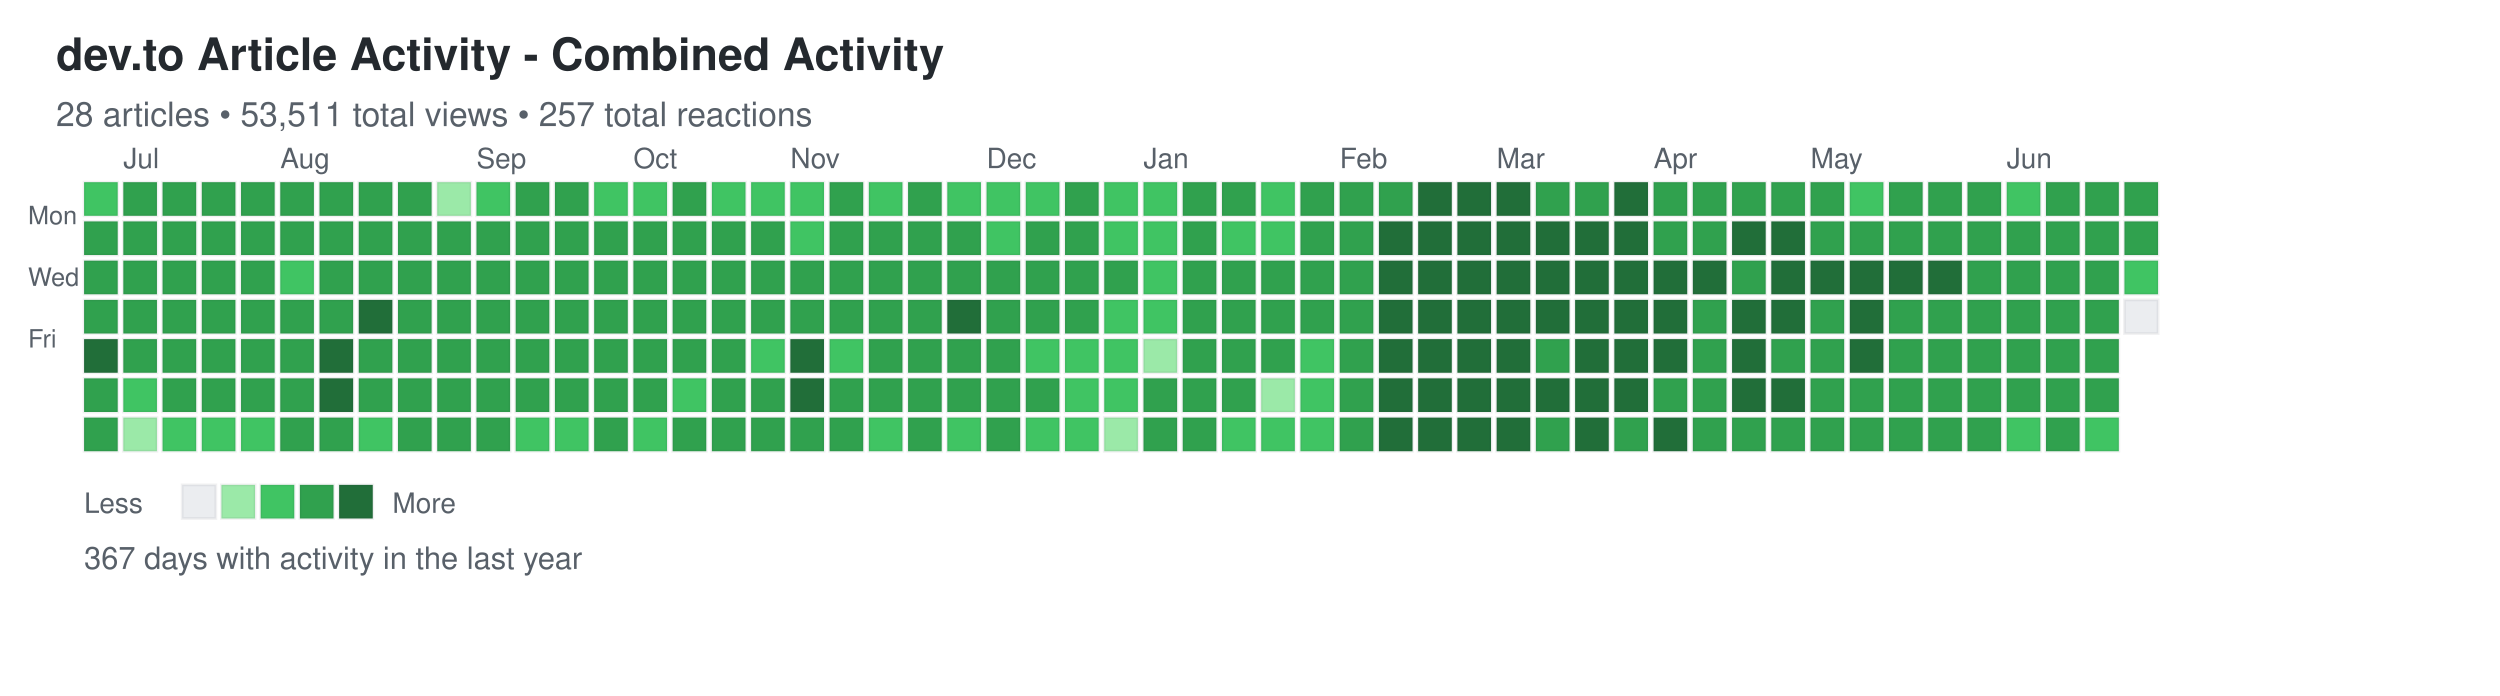
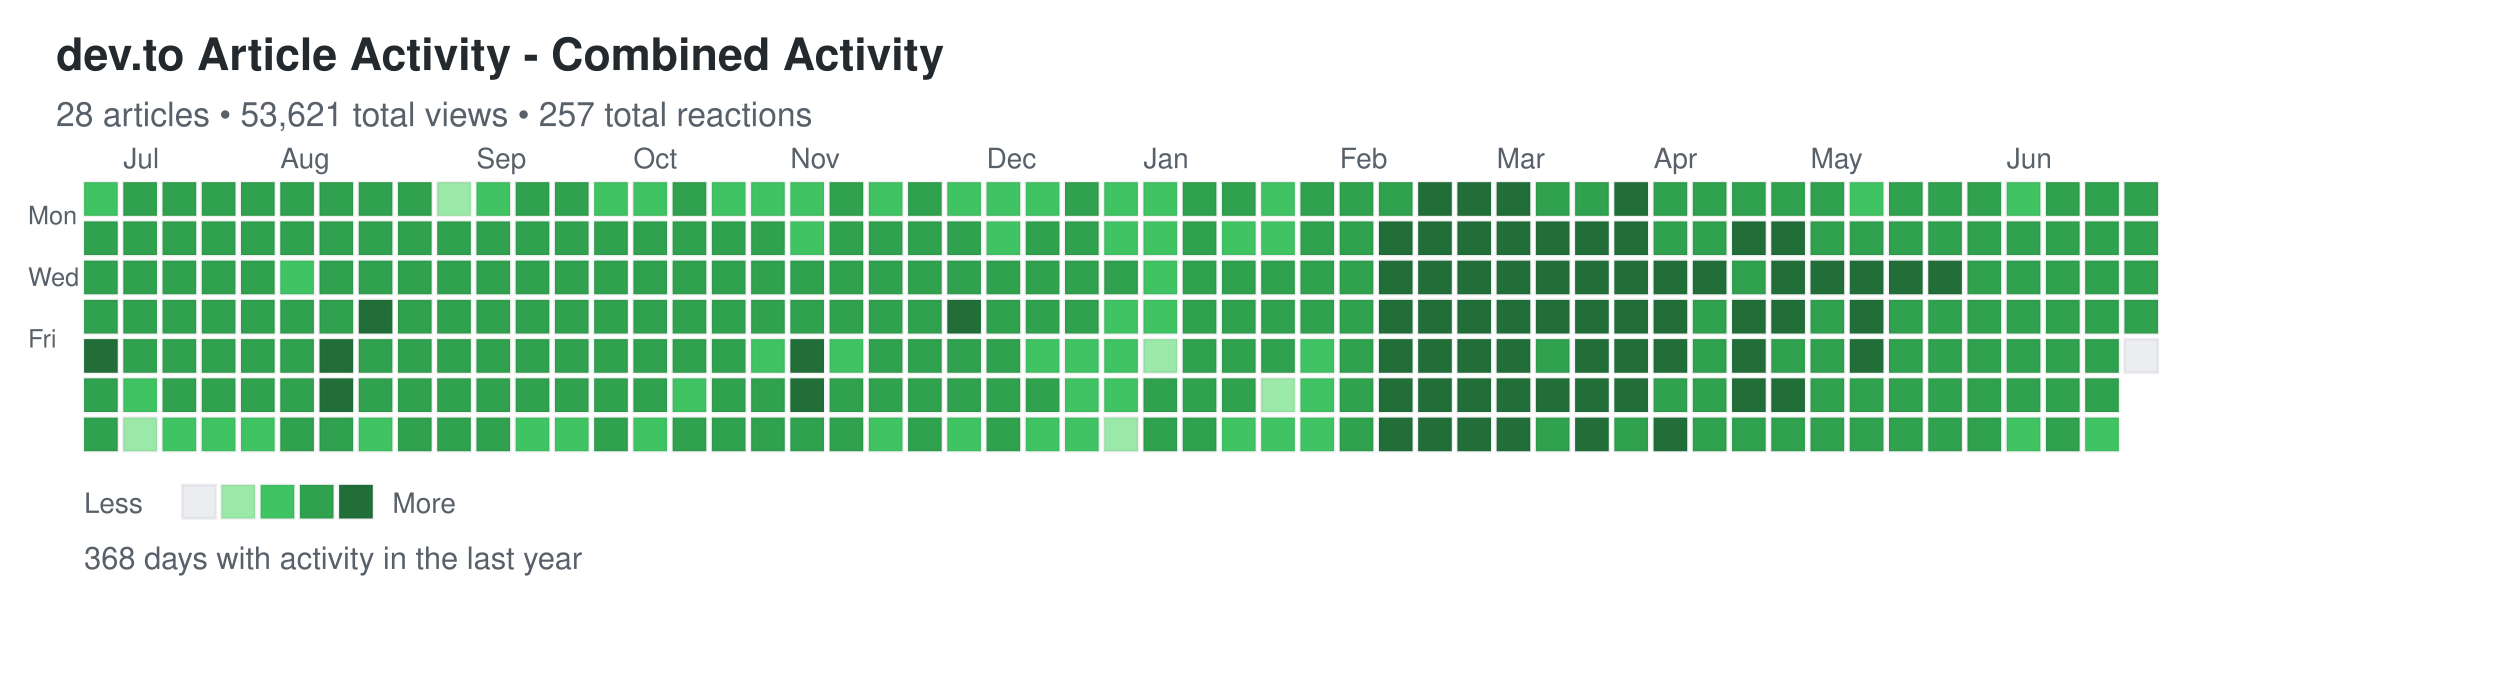
<svg xmlns="http://www.w3.org/2000/svg" width="892" height="248">
  <defs>
    <style>
.day { stroke: rgba(27,31,35,0.06); stroke-width: 1px; cursor: pointer; }
.day:hover { stroke: rgba(27,31,35,0.3); stroke-width: 2px; }
.month-label { font-family: -apple-system, BlinkMacSystemFont, "Segoe UI", Helvetica, Arial, sans-serif; font-size: 10px; fill: #586069; }
.day-label { font-family: -apple-system, BlinkMacSystemFont, "Segoe UI", Helvetica, Arial, sans-serif; font-size: 9px; fill: #586069; }
.title { font-family: -apple-system, BlinkMacSystemFont, "Segoe UI", Helvetica, Arial, sans-serif; font-size: 16px; font-weight: 600; fill: #24292e; }
.subtitle { font-family: -apple-system, BlinkMacSystemFont, "Segoe UI", Helvetica, Arial, sans-serif; font-size: 12px; fill: #586069; }
.stats { font-family: -apple-system, BlinkMacSystemFont, "Segoe UI", Helvetica, Arial, sans-serif; font-size: 11px; fill: #586069; }
.legend-text { font-family: -apple-system, BlinkMacSystemFont, "Segoe UI", Helvetica, Arial, sans-serif; font-size: 10px; fill: #586069; }
</style>
  </defs>
  <text x="20" y="25" class="title">dev.to Article Activity - Combined Activity</text>
-   <text x="20" y="45" class="subtitle">28 articles • 53,511 total views • 257 total reactions</text>
+   <text x="20" y="45" class="subtitle">28 articles • 53,621 total views • 257 total reactions</text>
  <text x="10" y="80" class="day-label">Mon</text>
  <text x="10" y="102" class="day-label">Wed</text>
  <text x="10" y="124" class="day-label">Fri</text>
  <rect x="30" y="65" width="12" height="12" fill="#40c463" class="day" data-date="2025-06-22" data-level="2" />
  <rect x="30" y="79" width="12" height="12" fill="#30a14e" class="day" data-date="2025-06-23" data-level="3" />
  <rect x="30" y="93" width="12" height="12" fill="#30a14e" class="day" data-date="2025-06-24" data-level="3" />
  <rect x="30" y="107" width="12" height="12" fill="#30a14e" class="day" data-date="2025-06-25" data-level="3" />
  <rect x="30" y="121" width="12" height="12" fill="#216e39" class="day" data-date="2025-06-26" data-level="4" />
  <rect x="30" y="135" width="12" height="12" fill="#30a14e" class="day" data-date="2025-06-27" data-level="3" />
  <rect x="30" y="149" width="12" height="12" fill="#30a14e" class="day" data-date="2025-06-28" data-level="3" />
  <rect x="44" y="65" width="12" height="12" fill="#30a14e" class="day" data-date="2025-06-29" data-level="3" />
  <rect x="44" y="79" width="12" height="12" fill="#30a14e" class="day" data-date="2025-06-30" data-level="3" />
  <rect x="44" y="93" width="12" height="12" fill="#30a14e" class="day" data-date="2025-07-01" data-level="3" />
  <rect x="44" y="107" width="12" height="12" fill="#30a14e" class="day" data-date="2025-07-02" data-level="3" />
  <rect x="44" y="121" width="12" height="12" fill="#30a14e" class="day" data-date="2025-07-03" data-level="3" />
  <rect x="44" y="135" width="12" height="12" fill="#40c463" class="day" data-date="2025-07-04" data-level="2" />
  <rect x="44" y="149" width="12" height="12" fill="#9be9a8" class="day" data-date="2025-07-05" data-level="1" />
  <rect x="58" y="65" width="12" height="12" fill="#30a14e" class="day" data-date="2025-07-06" data-level="3" />
  <rect x="58" y="79" width="12" height="12" fill="#30a14e" class="day" data-date="2025-07-07" data-level="3" />
  <rect x="58" y="93" width="12" height="12" fill="#30a14e" class="day" data-date="2025-07-08" data-level="3" />
  <rect x="58" y="107" width="12" height="12" fill="#30a14e" class="day" data-date="2025-07-09" data-level="3" />
  <rect x="58" y="121" width="12" height="12" fill="#30a14e" class="day" data-date="2025-07-10" data-level="3" />
  <rect x="58" y="135" width="12" height="12" fill="#30a14e" class="day" data-date="2025-07-11" data-level="3" />
  <rect x="58" y="149" width="12" height="12" fill="#40c463" class="day" data-date="2025-07-12" data-level="2" />
  <rect x="72" y="65" width="12" height="12" fill="#30a14e" class="day" data-date="2025-07-13" data-level="3" />
  <rect x="72" y="79" width="12" height="12" fill="#30a14e" class="day" data-date="2025-07-14" data-level="3" />
  <rect x="72" y="93" width="12" height="12" fill="#30a14e" class="day" data-date="2025-07-15" data-level="3" />
  <rect x="72" y="107" width="12" height="12" fill="#30a14e" class="day" data-date="2025-07-16" data-level="3" />
  <rect x="72" y="121" width="12" height="12" fill="#30a14e" class="day" data-date="2025-07-17" data-level="3" />
  <rect x="72" y="135" width="12" height="12" fill="#30a14e" class="day" data-date="2025-07-18" data-level="3" />
  <rect x="72" y="149" width="12" height="12" fill="#40c463" class="day" data-date="2025-07-19" data-level="2" />
  <rect x="86" y="65" width="12" height="12" fill="#30a14e" class="day" data-date="2025-07-20" data-level="3" />
  <rect x="86" y="79" width="12" height="12" fill="#30a14e" class="day" data-date="2025-07-21" data-level="3" />
  <rect x="86" y="93" width="12" height="12" fill="#30a14e" class="day" data-date="2025-07-22" data-level="3" />
  <rect x="86" y="107" width="12" height="12" fill="#30a14e" class="day" data-date="2025-07-23" data-level="3" />
  <rect x="86" y="121" width="12" height="12" fill="#30a14e" class="day" data-date="2025-07-24" data-level="3" />
  <rect x="86" y="135" width="12" height="12" fill="#30a14e" class="day" data-date="2025-07-25" data-level="3" />
  <rect x="86" y="149" width="12" height="12" fill="#40c463" class="day" data-date="2025-07-26" data-level="2" />
  <rect x="100" y="65" width="12" height="12" fill="#30a14e" class="day" data-date="2025-07-27" data-level="3" />
  <rect x="100" y="79" width="12" height="12" fill="#30a14e" class="day" data-date="2025-07-28" data-level="3" />
  <rect x="100" y="93" width="12" height="12" fill="#40c463" class="day" data-date="2025-07-29" data-level="2" />
  <rect x="100" y="107" width="12" height="12" fill="#30a14e" class="day" data-date="2025-07-30" data-level="3" />
  <rect x="100" y="121" width="12" height="12" fill="#30a14e" class="day" data-date="2025-07-31" data-level="3" />
  <rect x="100" y="135" width="12" height="12" fill="#30a14e" class="day" data-date="2025-08-01" data-level="3" />
  <rect x="100" y="149" width="12" height="12" fill="#30a14e" class="day" data-date="2025-08-02" data-level="3" />
  <rect x="114" y="65" width="12" height="12" fill="#30a14e" class="day" data-date="2025-08-03" data-level="3" />
  <rect x="114" y="79" width="12" height="12" fill="#30a14e" class="day" data-date="2025-08-04" data-level="3" />
  <rect x="114" y="93" width="12" height="12" fill="#30a14e" class="day" data-date="2025-08-05" data-level="3" />
  <rect x="114" y="107" width="12" height="12" fill="#30a14e" class="day" data-date="2025-08-06" data-level="3" />
  <rect x="114" y="121" width="12" height="12" fill="#216e39" class="day" data-date="2025-08-07" data-level="4" />
  <rect x="114" y="135" width="12" height="12" fill="#216e39" class="day" data-date="2025-08-08" data-level="4" />
  <rect x="114" y="149" width="12" height="12" fill="#30a14e" class="day" data-date="2025-08-09" data-level="3" />
  <rect x="128" y="65" width="12" height="12" fill="#30a14e" class="day" data-date="2025-08-10" data-level="3" />
  <rect x="128" y="79" width="12" height="12" fill="#30a14e" class="day" data-date="2025-08-11" data-level="3" />
  <rect x="128" y="93" width="12" height="12" fill="#30a14e" class="day" data-date="2025-08-12" data-level="3" />
  <rect x="128" y="107" width="12" height="12" fill="#216e39" class="day" data-date="2025-08-13" data-level="4" />
  <rect x="128" y="121" width="12" height="12" fill="#30a14e" class="day" data-date="2025-08-14" data-level="3" />
  <rect x="128" y="135" width="12" height="12" fill="#30a14e" class="day" data-date="2025-08-15" data-level="3" />
  <rect x="128" y="149" width="12" height="12" fill="#40c463" class="day" data-date="2025-08-16" data-level="2" />
  <rect x="142" y="65" width="12" height="12" fill="#30a14e" class="day" data-date="2025-08-17" data-level="3" />
  <rect x="142" y="79" width="12" height="12" fill="#30a14e" class="day" data-date="2025-08-18" data-level="3" />
  <rect x="142" y="93" width="12" height="12" fill="#30a14e" class="day" data-date="2025-08-19" data-level="3" />
  <rect x="142" y="107" width="12" height="12" fill="#30a14e" class="day" data-date="2025-08-20" data-level="3" />
  <rect x="142" y="121" width="12" height="12" fill="#30a14e" class="day" data-date="2025-08-21" data-level="3" />
  <rect x="142" y="135" width="12" height="12" fill="#30a14e" class="day" data-date="2025-08-22" data-level="3" />
  <rect x="142" y="149" width="12" height="12" fill="#30a14e" class="day" data-date="2025-08-23" data-level="3" />
  <rect x="156" y="65" width="12" height="12" fill="#9be9a8" class="day" data-date="2025-08-24" data-level="1" />
  <rect x="156" y="79" width="12" height="12" fill="#30a14e" class="day" data-date="2025-08-25" data-level="3" />
  <rect x="156" y="93" width="12" height="12" fill="#30a14e" class="day" data-date="2025-08-26" data-level="3" />
  <rect x="156" y="107" width="12" height="12" fill="#30a14e" class="day" data-date="2025-08-27" data-level="3" />
  <rect x="156" y="121" width="12" height="12" fill="#30a14e" class="day" data-date="2025-08-28" data-level="3" />
  <rect x="156" y="135" width="12" height="12" fill="#30a14e" class="day" data-date="2025-08-29" data-level="3" />
  <rect x="156" y="149" width="12" height="12" fill="#30a14e" class="day" data-date="2025-08-30" data-level="3" />
  <rect x="170" y="65" width="12" height="12" fill="#40c463" class="day" data-date="2025-08-31" data-level="2" />
  <rect x="170" y="79" width="12" height="12" fill="#30a14e" class="day" data-date="2025-09-01" data-level="3" />
  <rect x="170" y="93" width="12" height="12" fill="#30a14e" class="day" data-date="2025-09-02" data-level="3" />
  <rect x="170" y="107" width="12" height="12" fill="#30a14e" class="day" data-date="2025-09-03" data-level="3" />
  <rect x="170" y="121" width="12" height="12" fill="#30a14e" class="day" data-date="2025-09-04" data-level="3" />
  <rect x="170" y="135" width="12" height="12" fill="#30a14e" class="day" data-date="2025-09-05" data-level="3" />
  <rect x="170" y="149" width="12" height="12" fill="#30a14e" class="day" data-date="2025-09-06" data-level="3" />
  <rect x="184" y="65" width="12" height="12" fill="#30a14e" class="day" data-date="2025-09-07" data-level="3" />
  <rect x="184" y="79" width="12" height="12" fill="#30a14e" class="day" data-date="2025-09-08" data-level="3" />
  <rect x="184" y="93" width="12" height="12" fill="#30a14e" class="day" data-date="2025-09-09" data-level="3" />
  <rect x="184" y="107" width="12" height="12" fill="#30a14e" class="day" data-date="2025-09-10" data-level="3" />
  <rect x="184" y="121" width="12" height="12" fill="#30a14e" class="day" data-date="2025-09-11" data-level="3" />
  <rect x="184" y="135" width="12" height="12" fill="#30a14e" class="day" data-date="2025-09-12" data-level="3" />
  <rect x="184" y="149" width="12" height="12" fill="#40c463" class="day" data-date="2025-09-13" data-level="2" />
  <rect x="198" y="65" width="12" height="12" fill="#30a14e" class="day" data-date="2025-09-14" data-level="3" />
  <rect x="198" y="79" width="12" height="12" fill="#30a14e" class="day" data-date="2025-09-15" data-level="3" />
  <rect x="198" y="93" width="12" height="12" fill="#30a14e" class="day" data-date="2025-09-16" data-level="3" />
  <rect x="198" y="107" width="12" height="12" fill="#30a14e" class="day" data-date="2025-09-17" data-level="3" />
  <rect x="198" y="121" width="12" height="12" fill="#30a14e" class="day" data-date="2025-09-18" data-level="3" />
  <rect x="198" y="135" width="12" height="12" fill="#30a14e" class="day" data-date="2025-09-19" data-level="3" />
  <rect x="198" y="149" width="12" height="12" fill="#40c463" class="day" data-date="2025-09-20" data-level="2" />
  <rect x="212" y="65" width="12" height="12" fill="#40c463" class="day" data-date="2025-09-21" data-level="2" />
  <rect x="212" y="79" width="12" height="12" fill="#30a14e" class="day" data-date="2025-09-22" data-level="3" />
  <rect x="212" y="93" width="12" height="12" fill="#30a14e" class="day" data-date="2025-09-23" data-level="3" />
  <rect x="212" y="107" width="12" height="12" fill="#30a14e" class="day" data-date="2025-09-24" data-level="3" />
  <rect x="212" y="121" width="12" height="12" fill="#30a14e" class="day" data-date="2025-09-25" data-level="3" />
  <rect x="212" y="135" width="12" height="12" fill="#30a14e" class="day" data-date="2025-09-26" data-level="3" />
  <rect x="212" y="149" width="12" height="12" fill="#30a14e" class="day" data-date="2025-09-27" data-level="3" />
  <rect x="226" y="65" width="12" height="12" fill="#40c463" class="day" data-date="2025-09-28" data-level="2" />
  <rect x="226" y="79" width="12" height="12" fill="#30a14e" class="day" data-date="2025-09-29" data-level="3" />
  <rect x="226" y="93" width="12" height="12" fill="#30a14e" class="day" data-date="2025-09-30" data-level="3" />
  <rect x="226" y="107" width="12" height="12" fill="#30a14e" class="day" data-date="2025-10-01" data-level="3" />
  <rect x="226" y="121" width="12" height="12" fill="#30a14e" class="day" data-date="2025-10-02" data-level="3" />
  <rect x="226" y="135" width="12" height="12" fill="#30a14e" class="day" data-date="2025-10-03" data-level="3" />
  <rect x="226" y="149" width="12" height="12" fill="#40c463" class="day" data-date="2025-10-04" data-level="2" />
  <rect x="240" y="65" width="12" height="12" fill="#30a14e" class="day" data-date="2025-10-05" data-level="3" />
  <rect x="240" y="79" width="12" height="12" fill="#30a14e" class="day" data-date="2025-10-06" data-level="3" />
  <rect x="240" y="93" width="12" height="12" fill="#30a14e" class="day" data-date="2025-10-07" data-level="3" />
  <rect x="240" y="107" width="12" height="12" fill="#30a14e" class="day" data-date="2025-10-08" data-level="3" />
  <rect x="240" y="121" width="12" height="12" fill="#30a14e" class="day" data-date="2025-10-09" data-level="3" />
  <rect x="240" y="135" width="12" height="12" fill="#40c463" class="day" data-date="2025-10-10" data-level="2" />
  <rect x="240" y="149" width="12" height="12" fill="#30a14e" class="day" data-date="2025-10-11" data-level="3" />
  <rect x="254" y="65" width="12" height="12" fill="#40c463" class="day" data-date="2025-10-12" data-level="2" />
  <rect x="254" y="79" width="12" height="12" fill="#30a14e" class="day" data-date="2025-10-13" data-level="3" />
  <rect x="254" y="93" width="12" height="12" fill="#30a14e" class="day" data-date="2025-10-14" data-level="3" />
  <rect x="254" y="107" width="12" height="12" fill="#30a14e" class="day" data-date="2025-10-15" data-level="3" />
  <rect x="254" y="121" width="12" height="12" fill="#30a14e" class="day" data-date="2025-10-16" data-level="3" />
  <rect x="254" y="135" width="12" height="12" fill="#30a14e" class="day" data-date="2025-10-17" data-level="3" />
  <rect x="254" y="149" width="12" height="12" fill="#30a14e" class="day" data-date="2025-10-18" data-level="3" />
  <rect x="268" y="65" width="12" height="12" fill="#40c463" class="day" data-date="2025-10-19" data-level="2" />
  <rect x="268" y="79" width="12" height="12" fill="#30a14e" class="day" data-date="2025-10-20" data-level="3" />
  <rect x="268" y="93" width="12" height="12" fill="#30a14e" class="day" data-date="2025-10-21" data-level="3" />
  <rect x="268" y="107" width="12" height="12" fill="#30a14e" class="day" data-date="2025-10-22" data-level="3" />
  <rect x="268" y="121" width="12" height="12" fill="#40c463" class="day" data-date="2025-10-23" data-level="2" />
  <rect x="268" y="135" width="12" height="12" fill="#30a14e" class="day" data-date="2025-10-24" data-level="3" />
  <rect x="268" y="149" width="12" height="12" fill="#30a14e" class="day" data-date="2025-10-25" data-level="3" />
  <rect x="282" y="65" width="12" height="12" fill="#40c463" class="day" data-date="2025-10-26" data-level="2" />
  <rect x="282" y="79" width="12" height="12" fill="#40c463" class="day" data-date="2025-10-27" data-level="2" />
  <rect x="282" y="93" width="12" height="12" fill="#30a14e" class="day" data-date="2025-10-28" data-level="3" />
  <rect x="282" y="107" width="12" height="12" fill="#30a14e" class="day" data-date="2025-10-29" data-level="3" />
  <rect x="282" y="121" width="12" height="12" fill="#216e39" class="day" data-date="2025-10-30" data-level="4" />
  <rect x="282" y="135" width="12" height="12" fill="#216e39" class="day" data-date="2025-10-31" data-level="4" />
  <rect x="282" y="149" width="12" height="12" fill="#30a14e" class="day" data-date="2025-11-01" data-level="3" />
  <rect x="296" y="65" width="12" height="12" fill="#30a14e" class="day" data-date="2025-11-02" data-level="3" />
  <rect x="296" y="79" width="12" height="12" fill="#30a14e" class="day" data-date="2025-11-03" data-level="3" />
  <rect x="296" y="93" width="12" height="12" fill="#30a14e" class="day" data-date="2025-11-04" data-level="3" />
  <rect x="296" y="107" width="12" height="12" fill="#30a14e" class="day" data-date="2025-11-05" data-level="3" />
  <rect x="296" y="121" width="12" height="12" fill="#40c463" class="day" data-date="2025-11-06" data-level="2" />
  <rect x="296" y="135" width="12" height="12" fill="#30a14e" class="day" data-date="2025-11-07" data-level="3" />
  <rect x="296" y="149" width="12" height="12" fill="#30a14e" class="day" data-date="2025-11-08" data-level="3" />
  <rect x="310" y="65" width="12" height="12" fill="#40c463" class="day" data-date="2025-11-09" data-level="2" />
  <rect x="310" y="79" width="12" height="12" fill="#30a14e" class="day" data-date="2025-11-10" data-level="3" />
  <rect x="310" y="93" width="12" height="12" fill="#30a14e" class="day" data-date="2025-11-11" data-level="3" />
  <rect x="310" y="107" width="12" height="12" fill="#30a14e" class="day" data-date="2025-11-12" data-level="3" />
  <rect x="310" y="121" width="12" height="12" fill="#30a14e" class="day" data-date="2025-11-13" data-level="3" />
  <rect x="310" y="135" width="12" height="12" fill="#30a14e" class="day" data-date="2025-11-14" data-level="3" />
  <rect x="310" y="149" width="12" height="12" fill="#40c463" class="day" data-date="2025-11-15" data-level="2" />
  <rect x="324" y="65" width="12" height="12" fill="#30a14e" class="day" data-date="2025-11-16" data-level="3" />
  <rect x="324" y="79" width="12" height="12" fill="#30a14e" class="day" data-date="2025-11-17" data-level="3" />
  <rect x="324" y="93" width="12" height="12" fill="#30a14e" class="day" data-date="2025-11-18" data-level="3" />
  <rect x="324" y="107" width="12" height="12" fill="#30a14e" class="day" data-date="2025-11-19" data-level="3" />
  <rect x="324" y="121" width="12" height="12" fill="#30a14e" class="day" data-date="2025-11-20" data-level="3" />
  <rect x="324" y="135" width="12" height="12" fill="#30a14e" class="day" data-date="2025-11-21" data-level="3" />
  <rect x="324" y="149" width="12" height="12" fill="#30a14e" class="day" data-date="2025-11-22" data-level="3" />
  <rect x="338" y="65" width="12" height="12" fill="#40c463" class="day" data-date="2025-11-23" data-level="2" />
  <rect x="338" y="79" width="12" height="12" fill="#30a14e" class="day" data-date="2025-11-24" data-level="3" />
  <rect x="338" y="93" width="12" height="12" fill="#30a14e" class="day" data-date="2025-11-25" data-level="3" />
  <rect x="338" y="107" width="12" height="12" fill="#216e39" class="day" data-date="2025-11-26" data-level="4" />
  <rect x="338" y="121" width="12" height="12" fill="#30a14e" class="day" data-date="2025-11-27" data-level="3" />
  <rect x="338" y="135" width="12" height="12" fill="#30a14e" class="day" data-date="2025-11-28" data-level="3" />
  <rect x="338" y="149" width="12" height="12" fill="#40c463" class="day" data-date="2025-11-29" data-level="2" />
  <rect x="352" y="65" width="12" height="12" fill="#40c463" class="day" data-date="2025-11-30" data-level="2" />
  <rect x="352" y="79" width="12" height="12" fill="#40c463" class="day" data-date="2025-12-01" data-level="2" />
  <rect x="352" y="93" width="12" height="12" fill="#30a14e" class="day" data-date="2025-12-02" data-level="3" />
  <rect x="352" y="107" width="12" height="12" fill="#30a14e" class="day" data-date="2025-12-03" data-level="3" />
  <rect x="352" y="121" width="12" height="12" fill="#30a14e" class="day" data-date="2025-12-04" data-level="3" />
  <rect x="352" y="135" width="12" height="12" fill="#30a14e" class="day" data-date="2025-12-05" data-level="3" />
  <rect x="352" y="149" width="12" height="12" fill="#30a14e" class="day" data-date="2025-12-06" data-level="3" />
  <rect x="366" y="65" width="12" height="12" fill="#40c463" class="day" data-date="2025-12-07" data-level="2" />
  <rect x="366" y="79" width="12" height="12" fill="#30a14e" class="day" data-date="2025-12-08" data-level="3" />
  <rect x="366" y="93" width="12" height="12" fill="#30a14e" class="day" data-date="2025-12-09" data-level="3" />
  <rect x="366" y="107" width="12" height="12" fill="#30a14e" class="day" data-date="2025-12-10" data-level="3" />
  <rect x="366" y="121" width="12" height="12" fill="#40c463" class="day" data-date="2025-12-11" data-level="2" />
  <rect x="366" y="135" width="12" height="12" fill="#30a14e" class="day" data-date="2025-12-12" data-level="3" />
  <rect x="366" y="149" width="12" height="12" fill="#40c463" class="day" data-date="2025-12-13" data-level="2" />
  <rect x="380" y="65" width="12" height="12" fill="#30a14e" class="day" data-date="2025-12-14" data-level="3" />
  <rect x="380" y="79" width="12" height="12" fill="#30a14e" class="day" data-date="2025-12-15" data-level="3" />
  <rect x="380" y="93" width="12" height="12" fill="#30a14e" class="day" data-date="2025-12-16" data-level="3" />
  <rect x="380" y="107" width="12" height="12" fill="#30a14e" class="day" data-date="2025-12-17" data-level="3" />
  <rect x="380" y="121" width="12" height="12" fill="#40c463" class="day" data-date="2025-12-18" data-level="2" />
  <rect x="380" y="135" width="12" height="12" fill="#40c463" class="day" data-date="2025-12-19" data-level="2" />
  <rect x="380" y="149" width="12" height="12" fill="#40c463" class="day" data-date="2025-12-20" data-level="2" />
  <rect x="394" y="65" width="12" height="12" fill="#40c463" class="day" data-date="2025-12-21" data-level="2" />
  <rect x="394" y="79" width="12" height="12" fill="#40c463" class="day" data-date="2025-12-22" data-level="2" />
  <rect x="394" y="93" width="12" height="12" fill="#30a14e" class="day" data-date="2025-12-23" data-level="3" />
  <rect x="394" y="107" width="12" height="12" fill="#40c463" class="day" data-date="2025-12-24" data-level="2" />
  <rect x="394" y="121" width="12" height="12" fill="#40c463" class="day" data-date="2025-12-25" data-level="2" />
  <rect x="394" y="135" width="12" height="12" fill="#40c463" class="day" data-date="2025-12-26" data-level="2" />
  <rect x="394" y="149" width="12" height="12" fill="#9be9a8" class="day" data-date="2025-12-27" data-level="1" />
  <rect x="408" y="65" width="12" height="12" fill="#40c463" class="day" data-date="2025-12-28" data-level="2" />
  <rect x="408" y="79" width="12" height="12" fill="#40c463" class="day" data-date="2025-12-29" data-level="2" />
  <rect x="408" y="93" width="12" height="12" fill="#40c463" class="day" data-date="2025-12-30" data-level="2" />
  <rect x="408" y="107" width="12" height="12" fill="#40c463" class="day" data-date="2025-12-31" data-level="2" />
  <rect x="408" y="121" width="12" height="12" fill="#9be9a8" class="day" data-date="2026-01-01" data-level="1" />
  <rect x="408" y="135" width="12" height="12" fill="#30a14e" class="day" data-date="2026-01-02" data-level="3" />
  <rect x="408" y="149" width="12" height="12" fill="#30a14e" class="day" data-date="2026-01-03" data-level="3" />
  <rect x="422" y="65" width="12" height="12" fill="#30a14e" class="day" data-date="2026-01-04" data-level="3" />
  <rect x="422" y="79" width="12" height="12" fill="#30a14e" class="day" data-date="2026-01-05" data-level="3" />
  <rect x="422" y="93" width="12" height="12" fill="#30a14e" class="day" data-date="2026-01-06" data-level="3" />
  <rect x="422" y="107" width="12" height="12" fill="#30a14e" class="day" data-date="2026-01-07" data-level="3" />
  <rect x="422" y="121" width="12" height="12" fill="#30a14e" class="day" data-date="2026-01-08" data-level="3" />
  <rect x="422" y="135" width="12" height="12" fill="#30a14e" class="day" data-date="2026-01-09" data-level="3" />
  <rect x="422" y="149" width="12" height="12" fill="#30a14e" class="day" data-date="2026-01-10" data-level="3" />
  <rect x="436" y="65" width="12" height="12" fill="#30a14e" class="day" data-date="2026-01-11" data-level="3" />
  <rect x="436" y="79" width="12" height="12" fill="#40c463" class="day" data-date="2026-01-12" data-level="2" />
  <rect x="436" y="93" width="12" height="12" fill="#30a14e" class="day" data-date="2026-01-13" data-level="3" />
  <rect x="436" y="107" width="12" height="12" fill="#30a14e" class="day" data-date="2026-01-14" data-level="3" />
  <rect x="436" y="121" width="12" height="12" fill="#30a14e" class="day" data-date="2026-01-15" data-level="3" />
  <rect x="436" y="135" width="12" height="12" fill="#30a14e" class="day" data-date="2026-01-16" data-level="3" />
  <rect x="436" y="149" width="12" height="12" fill="#40c463" class="day" data-date="2026-01-17" data-level="2" />
  <rect x="450" y="65" width="12" height="12" fill="#40c463" class="day" data-date="2026-01-18" data-level="2" />
  <rect x="450" y="79" width="12" height="12" fill="#40c463" class="day" data-date="2026-01-19" data-level="2" />
  <rect x="450" y="93" width="12" height="12" fill="#30a14e" class="day" data-date="2026-01-20" data-level="3" />
  <rect x="450" y="107" width="12" height="12" fill="#30a14e" class="day" data-date="2026-01-21" data-level="3" />
  <rect x="450" y="121" width="12" height="12" fill="#30a14e" class="day" data-date="2026-01-22" data-level="3" />
  <rect x="450" y="135" width="12" height="12" fill="#9be9a8" class="day" data-date="2026-01-23" data-level="1" />
  <rect x="450" y="149" width="12" height="12" fill="#40c463" class="day" data-date="2026-01-24" data-level="2" />
  <rect x="464" y="65" width="12" height="12" fill="#30a14e" class="day" data-date="2026-01-25" data-level="3" />
  <rect x="464" y="79" width="12" height="12" fill="#30a14e" class="day" data-date="2026-01-26" data-level="3" />
  <rect x="464" y="93" width="12" height="12" fill="#30a14e" class="day" data-date="2026-01-27" data-level="3" />
  <rect x="464" y="107" width="12" height="12" fill="#30a14e" class="day" data-date="2026-01-28" data-level="3" />
  <rect x="464" y="121" width="12" height="12" fill="#40c463" class="day" data-date="2026-01-29" data-level="2" />
  <rect x="464" y="135" width="12" height="12" fill="#40c463" class="day" data-date="2026-01-30" data-level="2" />
  <rect x="464" y="149" width="12" height="12" fill="#40c463" class="day" data-date="2026-01-31" data-level="2" />
  <rect x="478" y="65" width="12" height="12" fill="#30a14e" class="day" data-date="2026-02-01" data-level="3" />
  <rect x="478" y="79" width="12" height="12" fill="#30a14e" class="day" data-date="2026-02-02" data-level="3" />
  <rect x="478" y="93" width="12" height="12" fill="#30a14e" class="day" data-date="2026-02-03" data-level="3" />
  <rect x="478" y="107" width="12" height="12" fill="#30a14e" class="day" data-date="2026-02-04" data-level="3" />
  <rect x="478" y="121" width="12" height="12" fill="#30a14e" class="day" data-date="2026-02-05" data-level="3" />
  <rect x="478" y="135" width="12" height="12" fill="#30a14e" class="day" data-date="2026-02-06" data-level="3" />
  <rect x="478" y="149" width="12" height="12" fill="#30a14e" class="day" data-date="2026-02-07" data-level="3" />
  <rect x="492" y="65" width="12" height="12" fill="#30a14e" class="day" data-date="2026-02-08" data-level="3" />
  <rect x="492" y="79" width="12" height="12" fill="#216e39" class="day" data-date="2026-02-09" data-level="4" />
  <rect x="492" y="93" width="12" height="12" fill="#216e39" class="day" data-date="2026-02-10" data-level="4" />
  <rect x="492" y="107" width="12" height="12" fill="#216e39" class="day" data-date="2026-02-11" data-level="4" />
  <rect x="492" y="121" width="12" height="12" fill="#216e39" class="day" data-date="2026-02-12" data-level="4" />
  <rect x="492" y="135" width="12" height="12" fill="#216e39" class="day" data-date="2026-02-13" data-level="4" />
  <rect x="492" y="149" width="12" height="12" fill="#216e39" class="day" data-date="2026-02-14" data-level="4" />
  <rect x="506" y="65" width="12" height="12" fill="#216e39" class="day" data-date="2026-02-15" data-level="4" />
  <rect x="506" y="79" width="12" height="12" fill="#216e39" class="day" data-date="2026-02-16" data-level="4" />
  <rect x="506" y="93" width="12" height="12" fill="#216e39" class="day" data-date="2026-02-17" data-level="4" />
  <rect x="506" y="107" width="12" height="12" fill="#216e39" class="day" data-date="2026-02-18" data-level="4" />
  <rect x="506" y="121" width="12" height="12" fill="#216e39" class="day" data-date="2026-02-19" data-level="4" />
  <rect x="506" y="135" width="12" height="12" fill="#216e39" class="day" data-date="2026-02-20" data-level="4" />
  <rect x="506" y="149" width="12" height="12" fill="#216e39" class="day" data-date="2026-02-21" data-level="4" />
  <rect x="520" y="65" width="12" height="12" fill="#216e39" class="day" data-date="2026-02-22" data-level="4" />
  <rect x="520" y="79" width="12" height="12" fill="#216e39" class="day" data-date="2026-02-23" data-level="4" />
  <rect x="520" y="93" width="12" height="12" fill="#216e39" class="day" data-date="2026-02-24" data-level="4" />
  <rect x="520" y="107" width="12" height="12" fill="#216e39" class="day" data-date="2026-02-25" data-level="4" />
  <rect x="520" y="121" width="12" height="12" fill="#216e39" class="day" data-date="2026-02-26" data-level="4" />
  <rect x="520" y="135" width="12" height="12" fill="#216e39" class="day" data-date="2026-02-27" data-level="4" />
  <rect x="520" y="149" width="12" height="12" fill="#216e39" class="day" data-date="2026-02-28" data-level="4" />
  <rect x="534" y="65" width="12" height="12" fill="#216e39" class="day" data-date="2026-03-01" data-level="4" />
  <rect x="534" y="79" width="12" height="12" fill="#216e39" class="day" data-date="2026-03-02" data-level="4" />
  <rect x="534" y="93" width="12" height="12" fill="#216e39" class="day" data-date="2026-03-03" data-level="4" />
  <rect x="534" y="107" width="12" height="12" fill="#216e39" class="day" data-date="2026-03-04" data-level="4" />
  <rect x="534" y="121" width="12" height="12" fill="#216e39" class="day" data-date="2026-03-05" data-level="4" />
  <rect x="534" y="135" width="12" height="12" fill="#216e39" class="day" data-date="2026-03-06" data-level="4" />
  <rect x="534" y="149" width="12" height="12" fill="#216e39" class="day" data-date="2026-03-07" data-level="4" />
  <rect x="548" y="65" width="12" height="12" fill="#30a14e" class="day" data-date="2026-03-08" data-level="3" />
  <rect x="548" y="79" width="12" height="12" fill="#216e39" class="day" data-date="2026-03-09" data-level="4" />
  <rect x="548" y="93" width="12" height="12" fill="#216e39" class="day" data-date="2026-03-10" data-level="4" />
  <rect x="548" y="107" width="12" height="12" fill="#216e39" class="day" data-date="2026-03-11" data-level="4" />
  <rect x="548" y="121" width="12" height="12" fill="#30a14e" class="day" data-date="2026-03-12" data-level="3" />
  <rect x="548" y="135" width="12" height="12" fill="#216e39" class="day" data-date="2026-03-13" data-level="4" />
  <rect x="548" y="149" width="12" height="12" fill="#30a14e" class="day" data-date="2026-03-14" data-level="3" />
  <rect x="562" y="65" width="12" height="12" fill="#30a14e" class="day" data-date="2026-03-15" data-level="3" />
  <rect x="562" y="79" width="12" height="12" fill="#216e39" class="day" data-date="2026-03-16" data-level="4" />
  <rect x="562" y="93" width="12" height="12" fill="#216e39" class="day" data-date="2026-03-17" data-level="4" />
  <rect x="562" y="107" width="12" height="12" fill="#216e39" class="day" data-date="2026-03-18" data-level="4" />
  <rect x="562" y="121" width="12" height="12" fill="#216e39" class="day" data-date="2026-03-19" data-level="4" />
  <rect x="562" y="135" width="12" height="12" fill="#216e39" class="day" data-date="2026-03-20" data-level="4" />
  <rect x="562" y="149" width="12" height="12" fill="#216e39" class="day" data-date="2026-03-21" data-level="4" />
  <rect x="576" y="65" width="12" height="12" fill="#216e39" class="day" data-date="2026-03-22" data-level="4" />
  <rect x="576" y="79" width="12" height="12" fill="#216e39" class="day" data-date="2026-03-23" data-level="4" />
  <rect x="576" y="93" width="12" height="12" fill="#216e39" class="day" data-date="2026-03-24" data-level="4" />
  <rect x="576" y="107" width="12" height="12" fill="#216e39" class="day" data-date="2026-03-25" data-level="4" />
  <rect x="576" y="121" width="12" height="12" fill="#216e39" class="day" data-date="2026-03-26" data-level="4" />
  <rect x="576" y="135" width="12" height="12" fill="#216e39" class="day" data-date="2026-03-27" data-level="4" />
  <rect x="576" y="149" width="12" height="12" fill="#30a14e" class="day" data-date="2026-03-28" data-level="3" />
  <rect x="590" y="65" width="12" height="12" fill="#30a14e" class="day" data-date="2026-03-29" data-level="3" />
  <rect x="590" y="79" width="12" height="12" fill="#30a14e" class="day" data-date="2026-03-30" data-level="3" />
  <rect x="590" y="93" width="12" height="12" fill="#216e39" class="day" data-date="2026-03-31" data-level="4" />
  <rect x="590" y="107" width="12" height="12" fill="#216e39" class="day" data-date="2026-04-01" data-level="4" />
  <rect x="590" y="121" width="12" height="12" fill="#216e39" class="day" data-date="2026-04-02" data-level="4" />
  <rect x="590" y="135" width="12" height="12" fill="#30a14e" class="day" data-date="2026-04-03" data-level="3" />
  <rect x="590" y="149" width="12" height="12" fill="#216e39" class="day" data-date="2026-04-04" data-level="4" />
  <rect x="604" y="65" width="12" height="12" fill="#30a14e" class="day" data-date="2026-04-05" data-level="3" />
  <rect x="604" y="79" width="12" height="12" fill="#30a14e" class="day" data-date="2026-04-06" data-level="3" />
  <rect x="604" y="93" width="12" height="12" fill="#216e39" class="day" data-date="2026-04-07" data-level="4" />
  <rect x="604" y="107" width="12" height="12" fill="#30a14e" class="day" data-date="2026-04-08" data-level="3" />
  <rect x="604" y="121" width="12" height="12" fill="#30a14e" class="day" data-date="2026-04-09" data-level="3" />
  <rect x="604" y="135" width="12" height="12" fill="#30a14e" class="day" data-date="2026-04-10" data-level="3" />
  <rect x="604" y="149" width="12" height="12" fill="#30a14e" class="day" data-date="2026-04-11" data-level="3" />
  <rect x="618" y="65" width="12" height="12" fill="#30a14e" class="day" data-date="2026-04-12" data-level="3" />
  <rect x="618" y="79" width="12" height="12" fill="#216e39" class="day" data-date="2026-04-13" data-level="4" />
  <rect x="618" y="93" width="12" height="12" fill="#30a14e" class="day" data-date="2026-04-14" data-level="3" />
  <rect x="618" y="107" width="12" height="12" fill="#216e39" class="day" data-date="2026-04-15" data-level="4" />
  <rect x="618" y="121" width="12" height="12" fill="#216e39" class="day" data-date="2026-04-16" data-level="4" />
  <rect x="618" y="135" width="12" height="12" fill="#216e39" class="day" data-date="2026-04-17" data-level="4" />
  <rect x="618" y="149" width="12" height="12" fill="#30a14e" class="day" data-date="2026-04-18" data-level="3" />
  <rect x="632" y="65" width="12" height="12" fill="#30a14e" class="day" data-date="2026-04-19" data-level="3" />
  <rect x="632" y="79" width="12" height="12" fill="#216e39" class="day" data-date="2026-04-20" data-level="4" />
  <rect x="632" y="93" width="12" height="12" fill="#216e39" class="day" data-date="2026-04-21" data-level="4" />
  <rect x="632" y="107" width="12" height="12" fill="#216e39" class="day" data-date="2026-04-22" data-level="4" />
  <rect x="632" y="121" width="12" height="12" fill="#30a14e" class="day" data-date="2026-04-23" data-level="3" />
  <rect x="632" y="135" width="12" height="12" fill="#216e39" class="day" data-date="2026-04-24" data-level="4" />
  <rect x="632" y="149" width="12" height="12" fill="#30a14e" class="day" data-date="2026-04-25" data-level="3" />
  <rect x="646" y="65" width="12" height="12" fill="#30a14e" class="day" data-date="2026-04-26" data-level="3" />
  <rect x="646" y="79" width="12" height="12" fill="#30a14e" class="day" data-date="2026-04-27" data-level="3" />
  <rect x="646" y="93" width="12" height="12" fill="#216e39" class="day" data-date="2026-04-28" data-level="4" />
  <rect x="646" y="107" width="12" height="12" fill="#30a14e" class="day" data-date="2026-04-29" data-level="3" />
  <rect x="646" y="121" width="12" height="12" fill="#30a14e" class="day" data-date="2026-04-30" data-level="3" />
  <rect x="646" y="135" width="12" height="12" fill="#30a14e" class="day" data-date="2026-05-01" data-level="3" />
  <rect x="646" y="149" width="12" height="12" fill="#30a14e" class="day" data-date="2026-05-02" data-level="3" />
  <rect x="660" y="65" width="12" height="12" fill="#40c463" class="day" data-date="2026-05-03" data-level="2" />
  <rect x="660" y="79" width="12" height="12" fill="#30a14e" class="day" data-date="2026-05-04" data-level="3" />
  <rect x="660" y="93" width="12" height="12" fill="#216e39" class="day" data-date="2026-05-05" data-level="4" />
  <rect x="660" y="107" width="12" height="12" fill="#216e39" class="day" data-date="2026-05-06" data-level="4" />
  <rect x="660" y="121" width="12" height="12" fill="#216e39" class="day" data-date="2026-05-07" data-level="4" />
  <rect x="660" y="135" width="12" height="12" fill="#30a14e" class="day" data-date="2026-05-08" data-level="3" />
  <rect x="660" y="149" width="12" height="12" fill="#30a14e" class="day" data-date="2026-05-09" data-level="3" />
  <rect x="674" y="65" width="12" height="12" fill="#30a14e" class="day" data-date="2026-05-10" data-level="3" />
  <rect x="674" y="79" width="12" height="12" fill="#30a14e" class="day" data-date="2026-05-11" data-level="3" />
  <rect x="674" y="93" width="12" height="12" fill="#216e39" class="day" data-date="2026-05-12" data-level="4" />
  <rect x="674" y="107" width="12" height="12" fill="#30a14e" class="day" data-date="2026-05-13" data-level="3" />
  <rect x="674" y="121" width="12" height="12" fill="#30a14e" class="day" data-date="2026-05-14" data-level="3" />
  <rect x="674" y="135" width="12" height="12" fill="#30a14e" class="day" data-date="2026-05-15" data-level="3" />
  <rect x="674" y="149" width="12" height="12" fill="#30a14e" class="day" data-date="2026-05-16" data-level="3" />
  <rect x="688" y="65" width="12" height="12" fill="#30a14e" class="day" data-date="2026-05-17" data-level="3" />
  <rect x="688" y="79" width="12" height="12" fill="#30a14e" class="day" data-date="2026-05-18" data-level="3" />
  <rect x="688" y="93" width="12" height="12" fill="#216e39" class="day" data-date="2026-05-19" data-level="4" />
  <rect x="688" y="107" width="12" height="12" fill="#30a14e" class="day" data-date="2026-05-20" data-level="3" />
  <rect x="688" y="121" width="12" height="12" fill="#30a14e" class="day" data-date="2026-05-21" data-level="3" />
  <rect x="688" y="135" width="12" height="12" fill="#30a14e" class="day" data-date="2026-05-22" data-level="3" />
  <rect x="688" y="149" width="12" height="12" fill="#30a14e" class="day" data-date="2026-05-23" data-level="3" />
  <rect x="702" y="65" width="12" height="12" fill="#30a14e" class="day" data-date="2026-05-24" data-level="3" />
  <rect x="702" y="79" width="12" height="12" fill="#30a14e" class="day" data-date="2026-05-25" data-level="3" />
  <rect x="702" y="93" width="12" height="12" fill="#30a14e" class="day" data-date="2026-05-26" data-level="3" />
  <rect x="702" y="107" width="12" height="12" fill="#30a14e" class="day" data-date="2026-05-27" data-level="3" />
  <rect x="702" y="121" width="12" height="12" fill="#30a14e" class="day" data-date="2026-05-28" data-level="3" />
  <rect x="702" y="135" width="12" height="12" fill="#30a14e" class="day" data-date="2026-05-29" data-level="3" />
  <rect x="702" y="149" width="12" height="12" fill="#30a14e" class="day" data-date="2026-05-30" data-level="3" />
  <rect x="716" y="65" width="12" height="12" fill="#40c463" class="day" data-date="2026-05-31" data-level="2" />
  <rect x="716" y="79" width="12" height="12" fill="#30a14e" class="day" data-date="2026-06-01" data-level="3" />
  <rect x="716" y="93" width="12" height="12" fill="#30a14e" class="day" data-date="2026-06-02" data-level="3" />
  <rect x="716" y="107" width="12" height="12" fill="#30a14e" class="day" data-date="2026-06-03" data-level="3" />
  <rect x="716" y="121" width="12" height="12" fill="#30a14e" class="day" data-date="2026-06-04" data-level="3" />
  <rect x="716" y="135" width="12" height="12" fill="#30a14e" class="day" data-date="2026-06-05" data-level="3" />
  <rect x="716" y="149" width="12" height="12" fill="#40c463" class="day" data-date="2026-06-06" data-level="2" />
  <rect x="730" y="65" width="12" height="12" fill="#30a14e" class="day" data-date="2026-06-07" data-level="3" />
  <rect x="730" y="79" width="12" height="12" fill="#30a14e" class="day" data-date="2026-06-08" data-level="3" />
  <rect x="730" y="93" width="12" height="12" fill="#30a14e" class="day" data-date="2026-06-09" data-level="3" />
  <rect x="730" y="107" width="12" height="12" fill="#30a14e" class="day" data-date="2026-06-10" data-level="3" />
  <rect x="730" y="121" width="12" height="12" fill="#30a14e" class="day" data-date="2026-06-11" data-level="3" />
  <rect x="730" y="135" width="12" height="12" fill="#30a14e" class="day" data-date="2026-06-12" data-level="3" />
  <rect x="730" y="149" width="12" height="12" fill="#30a14e" class="day" data-date="2026-06-13" data-level="3" />
  <rect x="744" y="65" width="12" height="12" fill="#30a14e" class="day" data-date="2026-06-14" data-level="3" />
  <rect x="744" y="79" width="12" height="12" fill="#30a14e" class="day" data-date="2026-06-15" data-level="3" />
  <rect x="744" y="93" width="12" height="12" fill="#30a14e" class="day" data-date="2026-06-16" data-level="3" />
  <rect x="744" y="107" width="12" height="12" fill="#30a14e" class="day" data-date="2026-06-17" data-level="3" />
  <rect x="744" y="121" width="12" height="12" fill="#30a14e" class="day" data-date="2026-06-18" data-level="3" />
  <rect x="744" y="135" width="12" height="12" fill="#30a14e" class="day" data-date="2026-06-19" data-level="3" />
  <rect x="744" y="149" width="12" height="12" fill="#40c463" class="day" data-date="2026-06-20" data-level="2" />
  <rect x="758" y="65" width="12" height="12" fill="#30a14e" class="day" data-date="2026-06-21" data-level="3" />
  <rect x="758" y="79" width="12" height="12" fill="#30a14e" class="day" data-date="2026-06-22" data-level="3" />
-   <rect x="758" y="93" width="12" height="12" fill="#40c463" class="day" data-date="2026-06-23" data-level="2" />
-   <rect x="758" y="107" width="12" height="12" fill="#ebedf0" class="day" data-date="2026-06-24" data-level="0" />
+   <rect x="758" y="93" width="12" height="12" fill="#30a14e" class="day" data-date="2026-06-23" data-level="3" />
+   <rect x="758" y="107" width="12" height="12" fill="#30a14e" class="day" data-date="2026-06-24" data-level="3" />
+   <rect x="758" y="121" width="12" height="12" fill="#ebedf0" class="day" data-date="2026-06-25" data-level="0" />
  <text x="44" y="60" class="month-label">Jul</text>
  <text x="100" y="60" class="month-label">Aug</text>
  <text x="170" y="60" class="month-label">Sep</text>
  <text x="226" y="60" class="month-label">Oct</text>
  <text x="282" y="60" class="month-label">Nov</text>
  <text x="352" y="60" class="month-label">Dec</text>
  <text x="408" y="60" class="month-label">Jan</text>
  <text x="478" y="60" class="month-label">Feb</text>
  <text x="534" y="60" class="month-label">Mar</text>
  <text x="590" y="60" class="month-label">Apr</text>
  <text x="646" y="60" class="month-label">May</text>
  <text x="716" y="60" class="month-label">Jun</text>
  <text x="30" y="183" class="legend-text">Less</text>
  <rect x="65" y="173" width="12" height="12" fill="#ebedf0" class="day" />
  <rect x="79" y="173" width="12" height="12" fill="#9be9a8" class="day" />
  <rect x="93" y="173" width="12" height="12" fill="#40c463" class="day" />
  <rect x="107" y="173" width="12" height="12" fill="#30a14e" class="day" />
  <rect x="121" y="173" width="12" height="12" fill="#216e39" class="day" />
  <text x="140" y="183" class="legend-text">More</text>
-   <text x="30" y="203" class="stats">367 days with activity in the last year</text>
+   <text x="30" y="203" class="stats">368 days with activity in the last year</text>
</svg>
